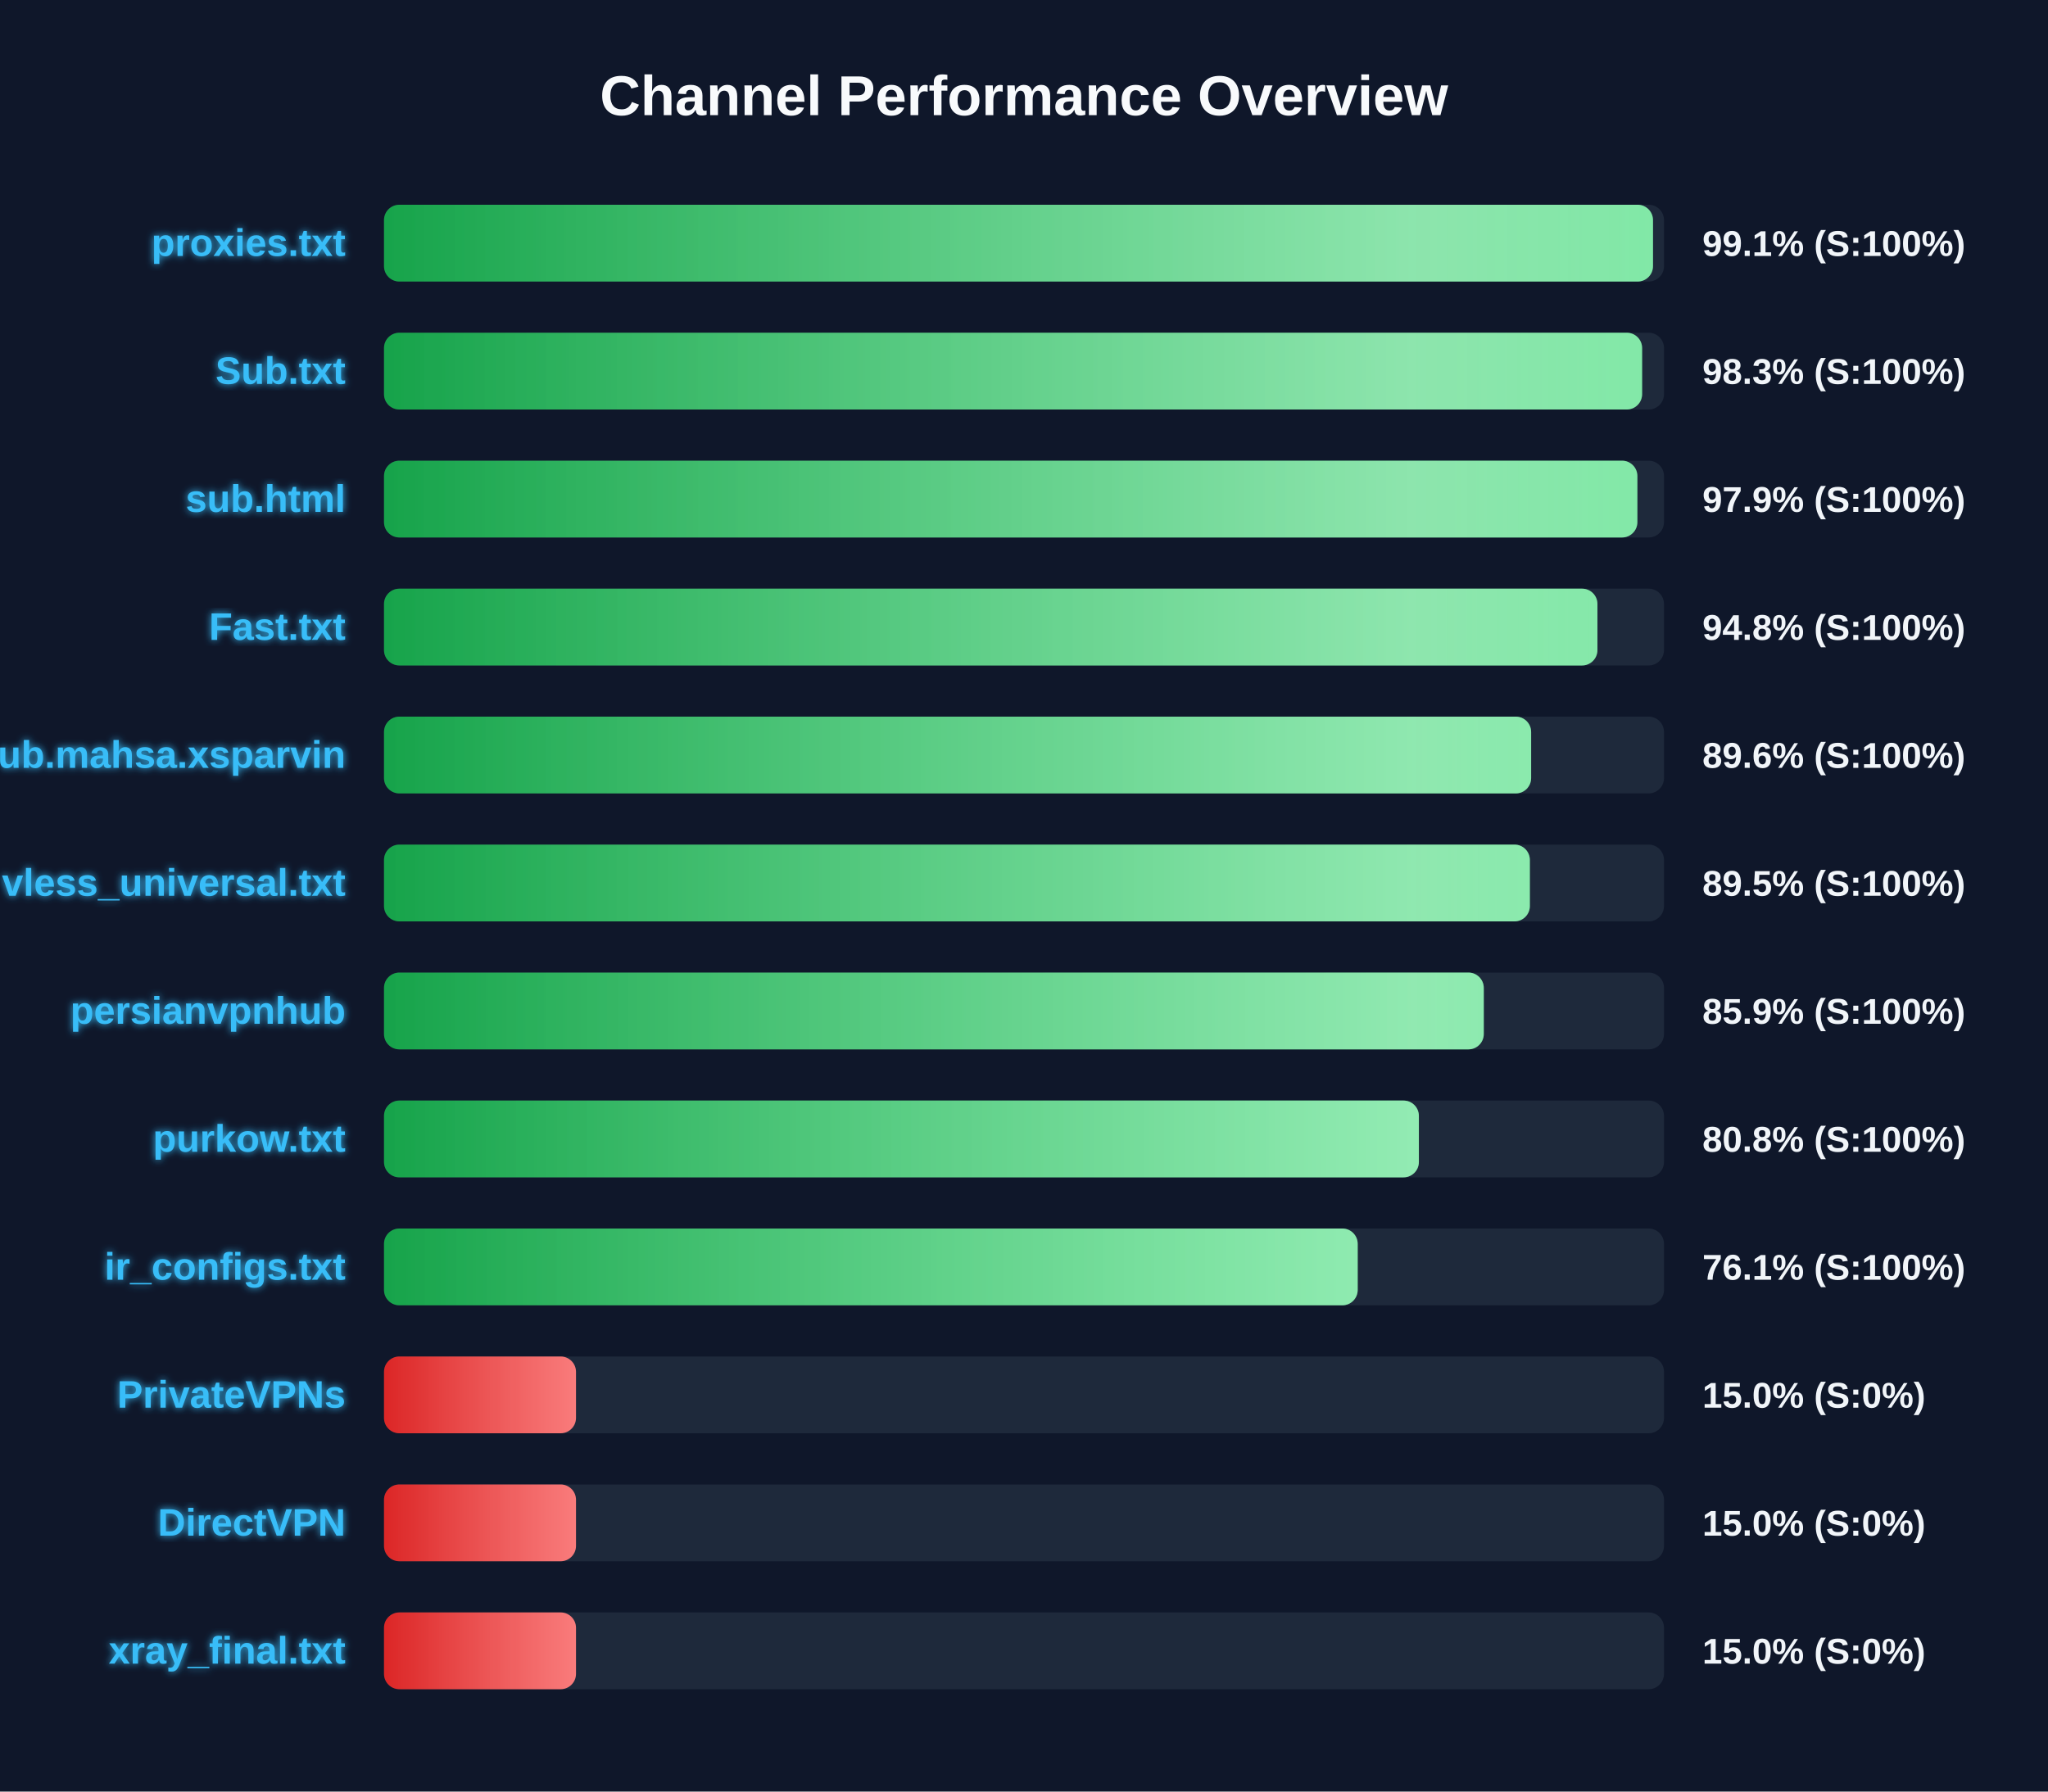
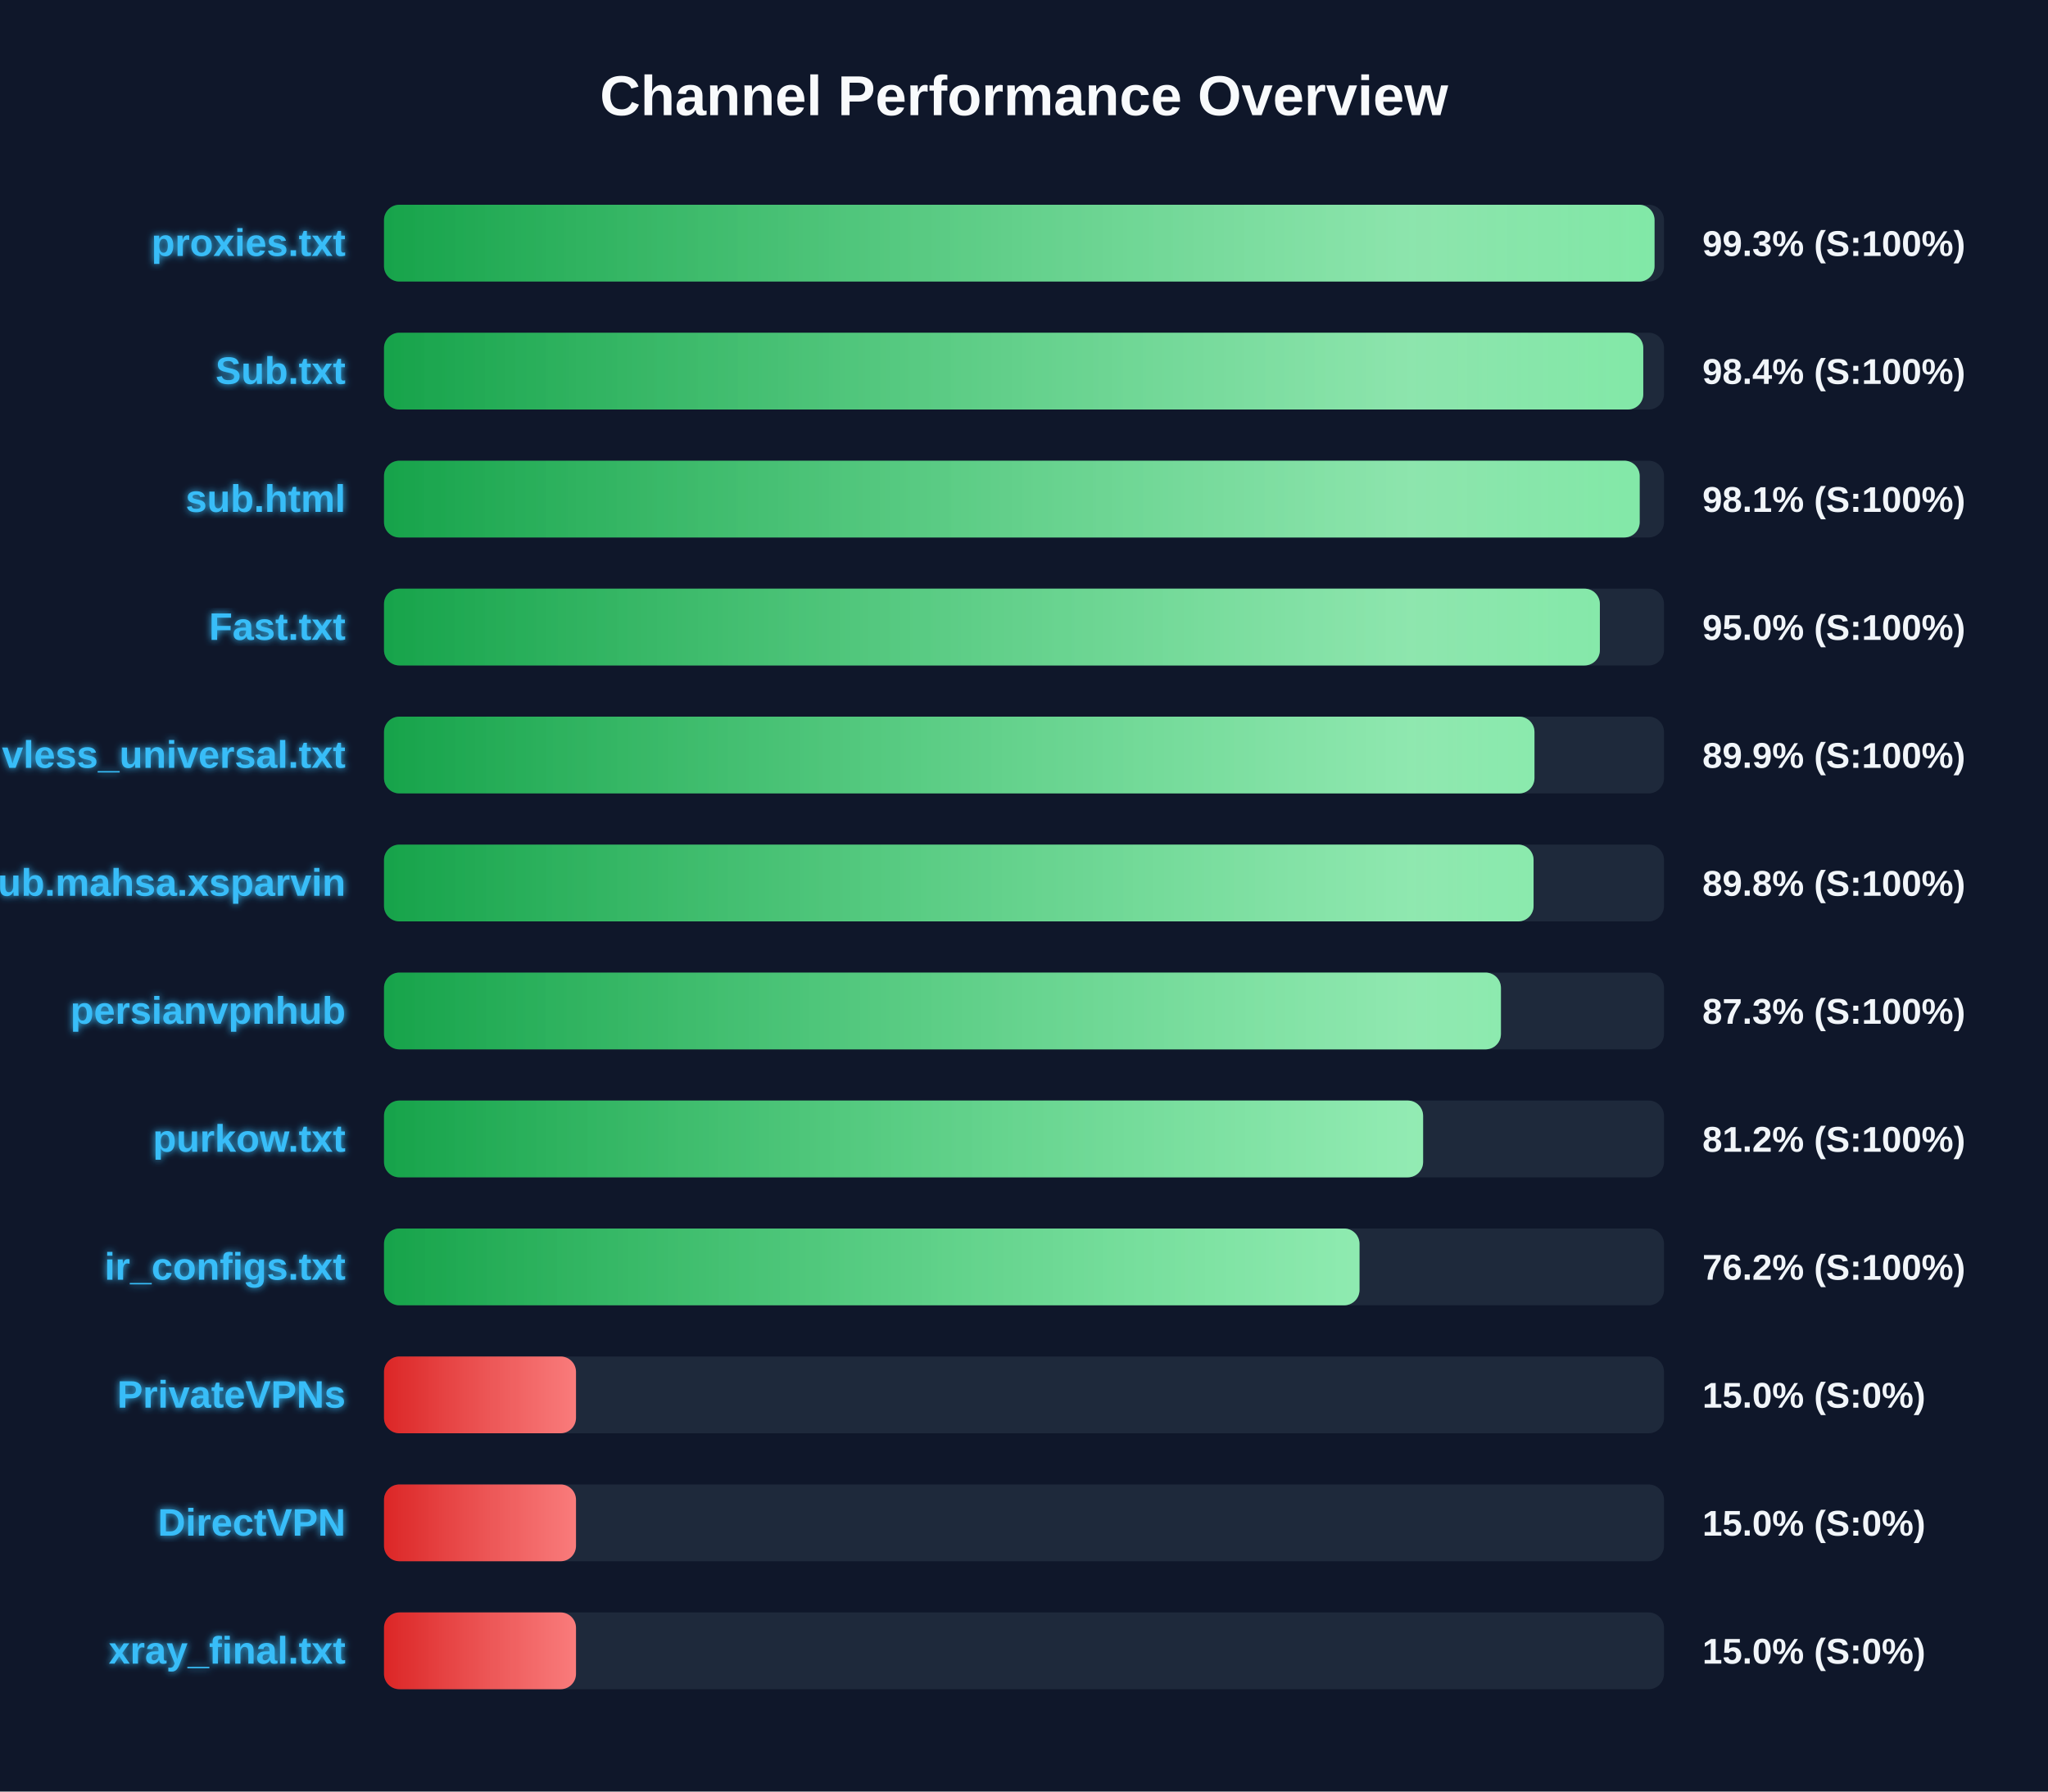
<svg xmlns="http://www.w3.org/2000/svg" width="800" height="700" version="1.1">
  <defs>
    <linearGradient id="grad-green" x1="0%" y1="0%" x2="100%" y2="0%">
      <stop offset="0%" stop-color="#16a34a" />
      <stop offset="100%" stop-color="#4ade80" />
    </linearGradient>
    <linearGradient id="grad-yellow" x1="0%" y1="0%" x2="100%" y2="0%">
      <stop offset="0%" stop-color="#ca8a04" />
      <stop offset="100%" stop-color="#fde047" />
    </linearGradient>
    <linearGradient id="grad-red" x1="0%" y1="0%" x2="100%" y2="0%">
      <stop offset="0%" stop-color="#dc2626" />
      <stop offset="100%" stop-color="#f87171" />
    </linearGradient>
    <linearGradient id="shimmer" x1="0%" y1="0%" x2="100%" y2="0%">
      <stop offset="0%" stop-color="rgba(255,255,255,0)" />
      <stop offset="50%" stop-color="rgba(255,255,255,0.4)" />
      <stop offset="100%" stop-color="rgba(255,255,255,0)" />
    </linearGradient>
    <filter id="glow" x="-20%" y="-20%" width="140%" height="140%">
      <feGaussianBlur stdDeviation="1.5" result="blur" />
      <feComposite in="SourceGraphic" in2="blur" operator="over" />
    </filter>
  </defs>
  <style>
        .bg-rect { fill: #0f172a; }
        .title { font: bold 22px 'Segoe UI', Arial, sans-serif; fill: #f8fafc; }
        .row { font: bold 15px 'Segoe UI', Arial, sans-serif; fill: #38bdf8; filter: url(#glow); }
        .score { font: bold 14px 'Segoe UI', Arial, sans-serif; fill: #f1f5f9; }
        @keyframes shimmer-anim {
            0% { transform: translateX(-100%); }
            100% { transform: translateX(200%); }
        }
        .shimmer-rect {
            animation: shimmer-anim 2.5s infinite linear;
        }
    </style>
  <rect width="100%" height="100%" class="bg-rect" />
  <text x="400" y="45" text-anchor="middle" class="title">Channel Performance Overview</text>
  <rect x="150" y="80" width="500" height="30" fill="#1e293b" rx="6" />
  <clipPath id="clip-0">
-     <rect x="150" y="80" width="495.7" height="30" rx="6" />
+     <rect x="150" y="80" width="496.3" height="30" rx="6" />
  </clipPath>
-   <rect x="150" y="80" width="495.7" height="30" fill="url(#grad-green)" rx="6" />
+   <rect x="150" y="80" width="496.3" height="30" fill="url(#grad-green)" rx="6" />
  <g clip-path="url(#clip-0)">
    <rect x="150" y="80" width="100%" height="30" fill="url(#shimmer)" class="shimmer-rect" />
  </g>
  <text x="135" y="100" text-anchor="end" class="row">proxies.txt</text>
-   <text x="665" y="100" text-anchor="start" class="score">99.1% (S:100%)</text>
+   <text x="665" y="100" text-anchor="start" class="score">99.3% (S:100%)</text>
  <rect x="150" y="130" width="500" height="30" fill="#1e293b" rx="6" />
  <clipPath id="clip-1">
-     <rect x="150" y="130" width="491.45" height="30" rx="6" />
+     <rect x="150" y="130" width="491.9" height="30" rx="6" />
  </clipPath>
-   <rect x="150" y="130" width="491.45" height="30" fill="url(#grad-green)" rx="6" />
+   <rect x="150" y="130" width="491.9" height="30" fill="url(#grad-green)" rx="6" />
  <g clip-path="url(#clip-1)">
    <rect x="150" y="130" width="100%" height="30" fill="url(#shimmer)" class="shimmer-rect" />
  </g>
  <text x="135" y="150" text-anchor="end" class="row">Sub.txt</text>
-   <text x="665" y="150" text-anchor="start" class="score">98.3% (S:100%)</text>
+   <text x="665" y="150" text-anchor="start" class="score">98.4% (S:100%)</text>
  <rect x="150" y="180" width="500" height="30" fill="#1e293b" rx="6" />
  <clipPath id="clip-2">
-     <rect x="150" y="180" width="489.6" height="30" rx="6" />
+     <rect x="150" y="180" width="490.5" height="30" rx="6" />
  </clipPath>
-   <rect x="150" y="180" width="489.6" height="30" fill="url(#grad-green)" rx="6" />
+   <rect x="150" y="180" width="490.5" height="30" fill="url(#grad-green)" rx="6" />
  <g clip-path="url(#clip-2)">
    <rect x="150" y="180" width="100%" height="30" fill="url(#shimmer)" class="shimmer-rect" />
  </g>
  <text x="135" y="200" text-anchor="end" class="row">sub.html</text>
-   <text x="665" y="200" text-anchor="start" class="score">97.9% (S:100%)</text>
+   <text x="665" y="200" text-anchor="start" class="score">98.1% (S:100%)</text>
  <rect x="150" y="230" width="500" height="30" fill="#1e293b" rx="6" />
  <clipPath id="clip-3">
-     <rect x="150" y="230" width="474.0" height="30" rx="6" />
+     <rect x="150" y="230" width="474.95" height="30" rx="6" />
  </clipPath>
-   <rect x="150" y="230" width="474.0" height="30" fill="url(#grad-green)" rx="6" />
+   <rect x="150" y="230" width="474.95" height="30" fill="url(#grad-green)" rx="6" />
  <g clip-path="url(#clip-3)">
    <rect x="150" y="230" width="100%" height="30" fill="url(#shimmer)" class="shimmer-rect" />
  </g>
  <text x="135" y="250" text-anchor="end" class="row">Fast.txt</text>
-   <text x="665" y="250" text-anchor="start" class="score">94.8% (S:100%)</text>
+   <text x="665" y="250" text-anchor="start" class="score">95.0% (S:100%)</text>
  <rect x="150" y="280" width="500" height="30" fill="#1e293b" rx="6" />
  <clipPath id="clip-4">
-     <rect x="150" y="280" width="448.1" height="30" rx="6" />
+     <rect x="150" y="280" width="449.4" height="30" rx="6" />
  </clipPath>
-   <rect x="150" y="280" width="448.1" height="30" fill="url(#grad-green)" rx="6" />
+   <rect x="150" y="280" width="449.4" height="30" fill="url(#grad-green)" rx="6" />
  <g clip-path="url(#clip-4)">
    <rect x="150" y="280" width="100%" height="30" fill="url(#shimmer)" class="shimmer-rect" />
  </g>
-   <text x="135" y="300" text-anchor="end" class="row">Sub.mahsa.xsparvin</text>
-   <text x="665" y="300" text-anchor="start" class="score">89.6% (S:100%)</text>
+   <text x="135" y="300" text-anchor="end" class="row">vless_universal.txt</text>
+   <text x="665" y="300" text-anchor="start" class="score">89.9% (S:100%)</text>
  <rect x="150" y="330" width="500" height="30" fill="#1e293b" rx="6" />
  <clipPath id="clip-5">
-     <rect x="150" y="330" width="447.6" height="30" rx="6" />
+     <rect x="150" y="330" width="449.05" height="30" rx="6" />
  </clipPath>
-   <rect x="150" y="330" width="447.6" height="30" fill="url(#grad-green)" rx="6" />
+   <rect x="150" y="330" width="449.05" height="30" fill="url(#grad-green)" rx="6" />
  <g clip-path="url(#clip-5)">
    <rect x="150" y="330" width="100%" height="30" fill="url(#shimmer)" class="shimmer-rect" />
  </g>
-   <text x="135" y="350" text-anchor="end" class="row">vless_universal.txt</text>
-   <text x="665" y="350" text-anchor="start" class="score">89.5% (S:100%)</text>
+   <text x="135" y="350" text-anchor="end" class="row">Sub.mahsa.xsparvin</text>
+   <text x="665" y="350" text-anchor="start" class="score">89.8% (S:100%)</text>
  <rect x="150" y="380" width="500" height="30" fill="#1e293b" rx="6" />
  <clipPath id="clip-6">
-     <rect x="150" y="380" width="429.6" height="30" rx="6" />
+     <rect x="150" y="380" width="436.3" height="30" rx="6" />
  </clipPath>
-   <rect x="150" y="380" width="429.6" height="30" fill="url(#grad-green)" rx="6" />
+   <rect x="150" y="380" width="436.3" height="30" fill="url(#grad-green)" rx="6" />
  <g clip-path="url(#clip-6)">
    <rect x="150" y="380" width="100%" height="30" fill="url(#shimmer)" class="shimmer-rect" />
  </g>
  <text x="135" y="400" text-anchor="end" class="row">persianvpnhub</text>
-   <text x="665" y="400" text-anchor="start" class="score">85.9% (S:100%)</text>
+   <text x="665" y="400" text-anchor="start" class="score">87.3% (S:100%)</text>
  <rect x="150" y="430" width="500" height="30" fill="#1e293b" rx="6" />
  <clipPath id="clip-7">
-     <rect x="150" y="430" width="404.25" height="30" rx="6" />
+     <rect x="150" y="430" width="405.9" height="30" rx="6" />
  </clipPath>
-   <rect x="150" y="430" width="404.25" height="30" fill="url(#grad-green)" rx="6" />
+   <rect x="150" y="430" width="405.9" height="30" fill="url(#grad-green)" rx="6" />
  <g clip-path="url(#clip-7)">
    <rect x="150" y="430" width="100%" height="30" fill="url(#shimmer)" class="shimmer-rect" />
  </g>
  <text x="135" y="450" text-anchor="end" class="row">purkow.txt</text>
-   <text x="665" y="450" text-anchor="start" class="score">80.8% (S:100%)</text>
+   <text x="665" y="450" text-anchor="start" class="score">81.2% (S:100%)</text>
  <rect x="150" y="480" width="500" height="30" fill="#1e293b" rx="6" />
  <clipPath id="clip-8">
-     <rect x="150" y="480" width="380.35" height="30" rx="6" />
+     <rect x="150" y="480" width="381.05" height="30" rx="6" />
  </clipPath>
-   <rect x="150" y="480" width="380.35" height="30" fill="url(#grad-green)" rx="6" />
+   <rect x="150" y="480" width="381.05" height="30" fill="url(#grad-green)" rx="6" />
  <g clip-path="url(#clip-8)">
    <rect x="150" y="480" width="100%" height="30" fill="url(#shimmer)" class="shimmer-rect" />
  </g>
  <text x="135" y="500" text-anchor="end" class="row">ir_configs.txt</text>
-   <text x="665" y="500" text-anchor="start" class="score">76.1% (S:100%)</text>
+   <text x="665" y="500" text-anchor="start" class="score">76.2% (S:100%)</text>
  <rect x="150" y="530" width="500" height="30" fill="#1e293b" rx="6" />
  <clipPath id="clip-9">
    <rect x="150" y="530" width="75.0" height="30" rx="6" />
  </clipPath>
  <rect x="150" y="530" width="75.0" height="30" fill="url(#grad-red)" rx="6" />
  <g clip-path="url(#clip-9)">
    <rect x="150" y="530" width="100%" height="30" fill="url(#shimmer)" class="shimmer-rect" />
  </g>
  <text x="135" y="550" text-anchor="end" class="row">PrivateVPNs</text>
  <text x="665" y="550" text-anchor="start" class="score">15.0% (S:0%)</text>
  <rect x="150" y="580" width="500" height="30" fill="#1e293b" rx="6" />
  <clipPath id="clip-10">
    <rect x="150" y="580" width="75.0" height="30" rx="6" />
  </clipPath>
  <rect x="150" y="580" width="75.0" height="30" fill="url(#grad-red)" rx="6" />
  <g clip-path="url(#clip-10)">
    <rect x="150" y="580" width="100%" height="30" fill="url(#shimmer)" class="shimmer-rect" />
  </g>
  <text x="135" y="600" text-anchor="end" class="row">DirectVPN</text>
  <text x="665" y="600" text-anchor="start" class="score">15.0% (S:0%)</text>
  <rect x="150" y="630" width="500" height="30" fill="#1e293b" rx="6" />
  <clipPath id="clip-11">
    <rect x="150" y="630" width="75.0" height="30" rx="6" />
  </clipPath>
  <rect x="150" y="630" width="75.0" height="30" fill="url(#grad-red)" rx="6" />
  <g clip-path="url(#clip-11)">
    <rect x="150" y="630" width="100%" height="30" fill="url(#shimmer)" class="shimmer-rect" />
  </g>
  <text x="135" y="650" text-anchor="end" class="row">xray_final.txt</text>
  <text x="665" y="650" text-anchor="start" class="score">15.0% (S:0%)</text>
</svg>
